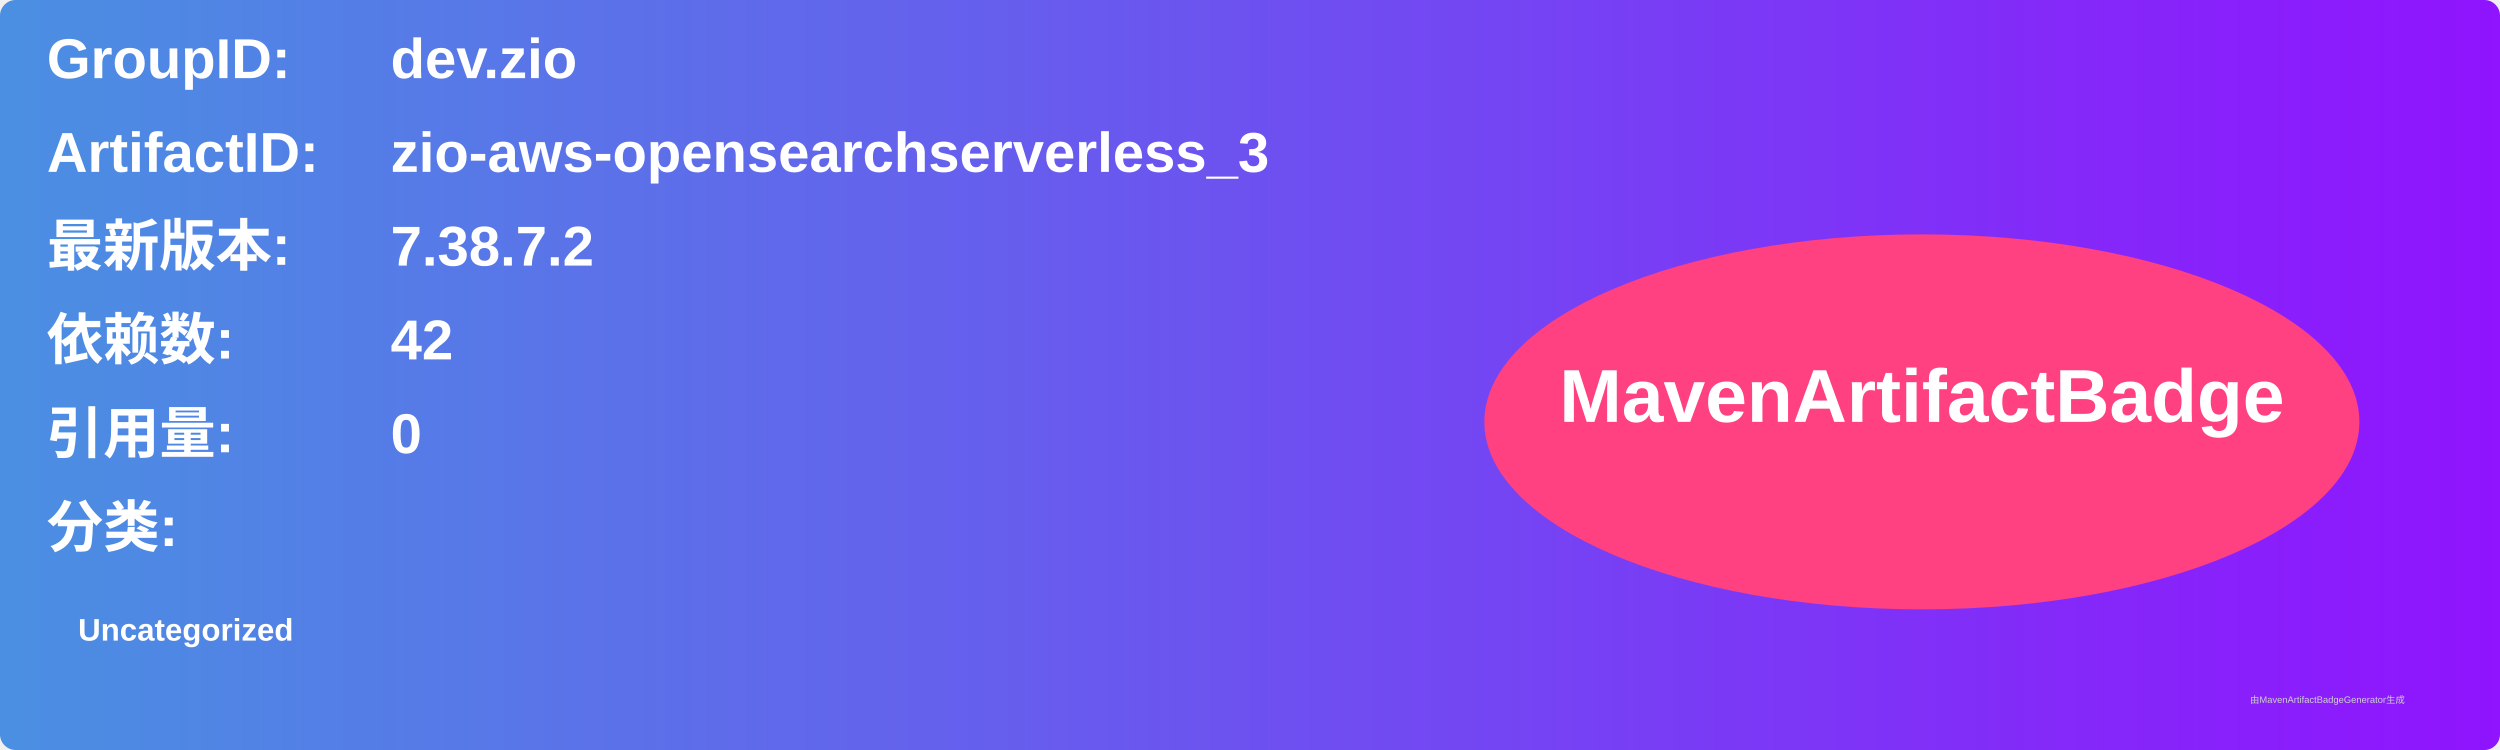
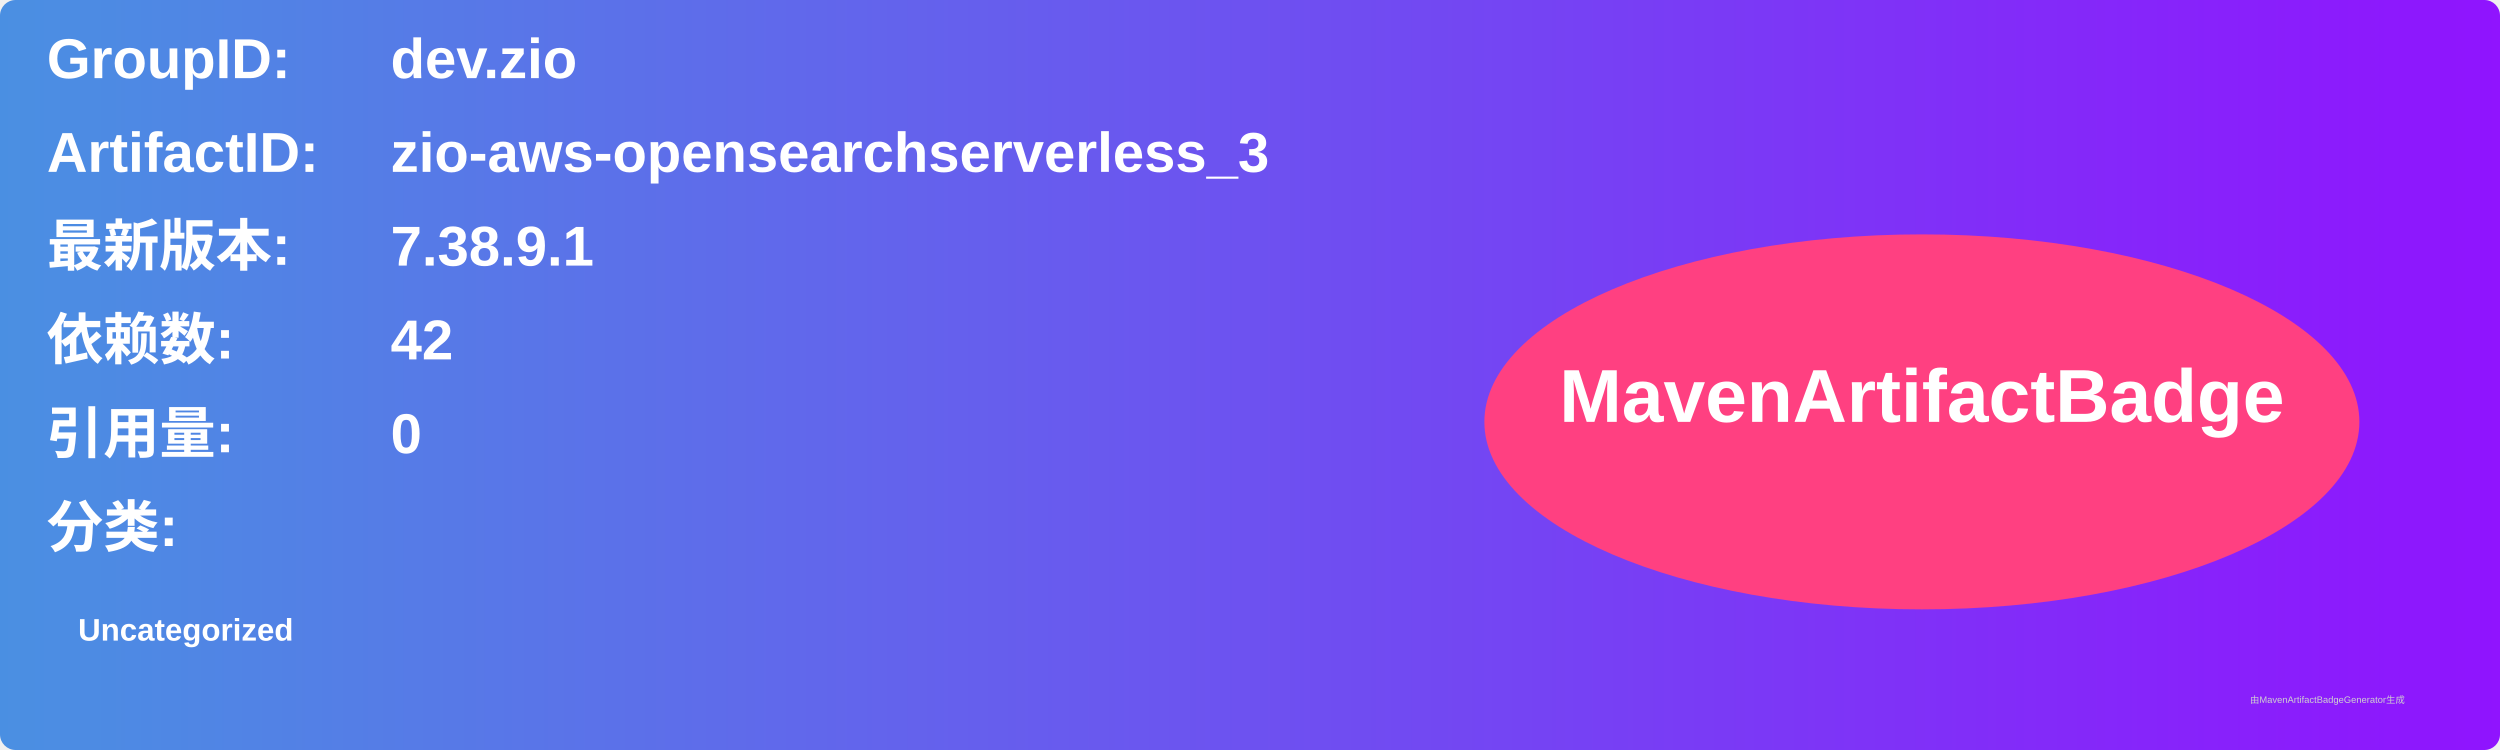
<svg xmlns="http://www.w3.org/2000/svg" width="800" height="240" viewBox="0 0 800 240">
  <linearGradient id="grad" x1="0%" y1="0%" x2="100%" y2="0%">
    <stop offset="0%" stop-color="#4a90e2" />
    <stop offset="100%" stop-color="#9013fe" />
  </linearGradient>
  <rect width="100%" height="100%" rx="5" ry="5" fill="url(#grad)" />
  <g transform="translate(15, 15)">
    <text x="0" y="10" font-family="Arial" font-size="18" fill="white" font-weight="bold" width="260">GroupID:</text>
    <text x="110" y="10" font-family="Arial" font-size="18" fill="white" font-weight="bold" width="460">dev.zio</text>
    <text x="0" y="40" font-family="Arial" font-size="18" fill="white" font-weight="bold" width="260">ArtifactID:</text>
    <text x="110" y="40" font-family="Arial" font-size="18" fill="white" font-weight="bold" width="460">zio-aws-opensearchserverless_3</text>
    <text x="0" y="70" font-family="Arial" font-size="18" fill="white" font-weight="bold">最新版本:</text>
    <text x="110" y="70" font-family="Arial" font-size="18" fill="white" font-weight="bold">
-       <tspan font-weight="bold">7.38.7.2</tspan>
+       <tspan font-weight="bold">7.38.9.1</tspan>
    </text>
    <text x="0" y="100" font-family="Arial" font-size="18" fill="white" font-weight="bold">依赖数: </text>
    <text x="110" y="100" font-family="Arial" font-size="18" fill="white">
      <tspan font-weight="bold">42</tspan>
    </text>
    <text x="0" y="130" font-family="Arial" font-size="18" fill="white" font-weight="bold">引用量: </text>
    <text x="110" y="130" font-family="Arial" font-size="18" fill="white">
      <tspan font-weight="bold">0</tspan>
    </text>
    <text x="0" y="160" font-family="Arial" font-size="18" fill="white" font-weight="bold">分类:</text>
    <text x="10" y="190" font-family="Arial" font-size="10" fill="white">
      <tspan font-weight="bold">Uncategorized</tspan>
    </text>
    <ellipse cx="600" cy="120" rx="140" ry="60" fill="#ff4081" />
    <text x="600" y="120" text-anchor="middle" font-family="Arial" font-size="24" fill="white" font-weight="bold">MavenArtifactBadge</text>
  </g>
  <text x="720" y="225" font-family="Arial" font-size="3" fill="#d0d0d0">由MavenArtifactBadgeGenerator生成</text>
</svg>
